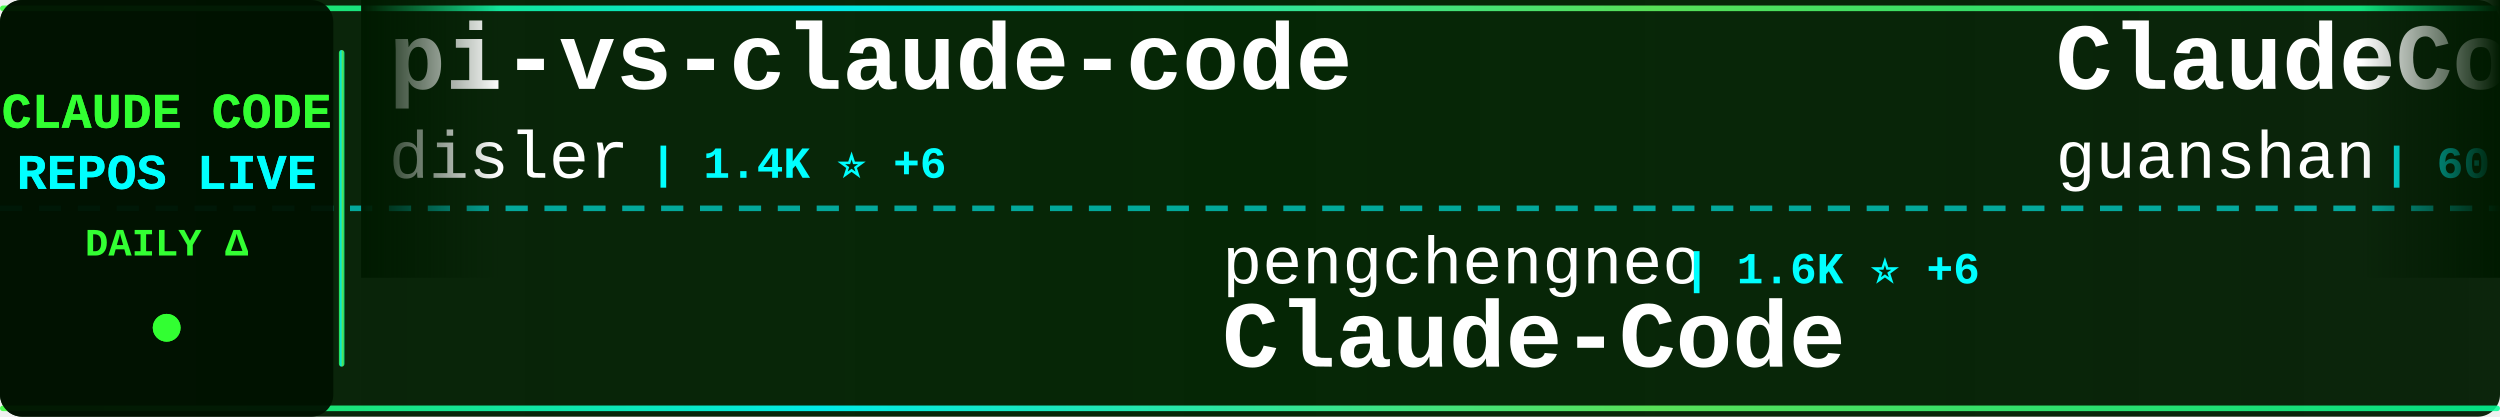
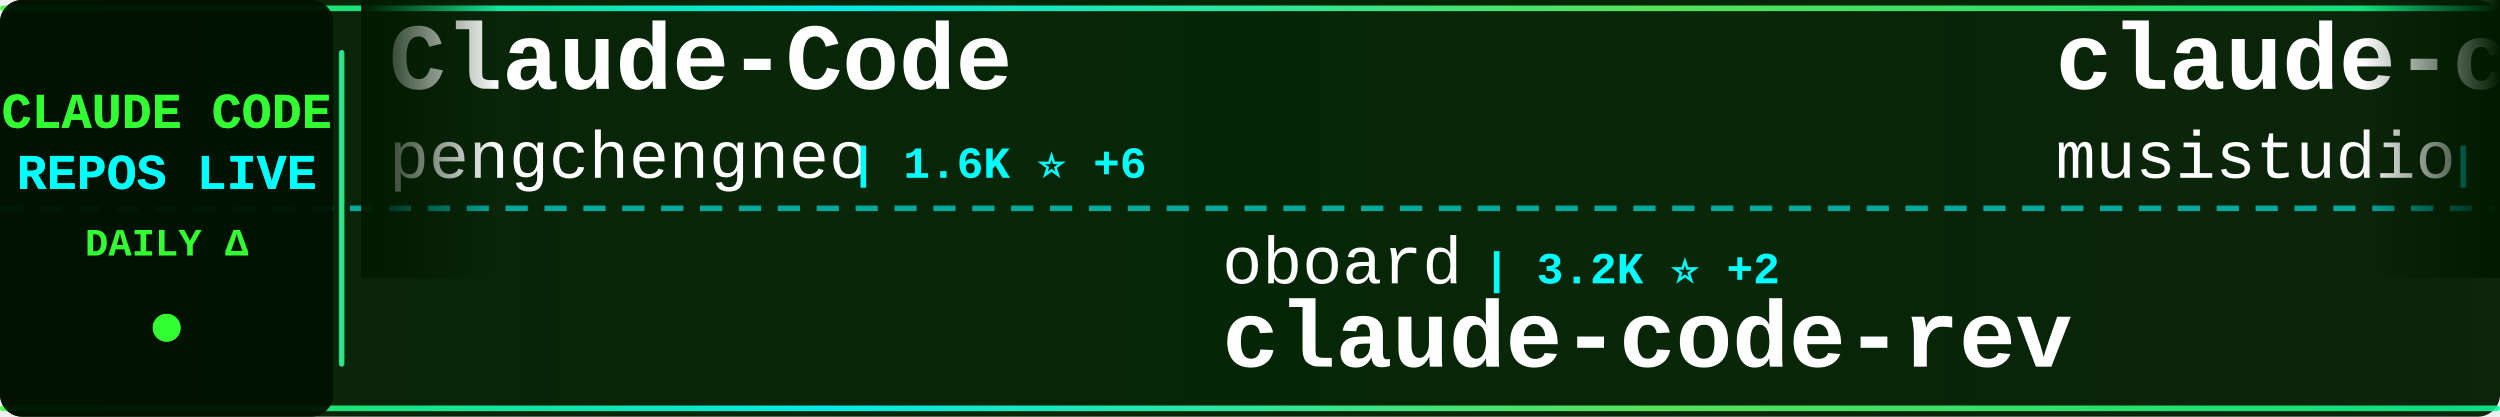
<svg xmlns="http://www.w3.org/2000/svg" width="900" height="150">
  <defs>
    <linearGradient id="tickerBg" x1="0%" y1="0%" x2="100%" y2="0%">
      <stop offset="0%" style="stop-color:#001a00;stop-opacity:0.95" />
      <stop offset="50%" style="stop-color:#002200;stop-opacity:0.98" />
      <stop offset="100%" style="stop-color:#001a00;stop-opacity:0.95" />
    </linearGradient>
    <linearGradient id="borderGrad" x1="0%" y1="0%" x2="100%" y2="0%">
      <stop offset="0%" style="stop-color:#33ff33;stop-opacity:0.85">
        <animate attributeName="stop-opacity" values="0.85;1;0.85" dur="2s" repeatCount="indefinite" />
      </stop>
      <stop offset="33%" style="stop-color:#00ffff;stop-opacity:0.9">
        <animate attributeName="stop-opacity" values="0.9;1;0.9" dur="2.2s" repeatCount="indefinite" />
      </stop>
      <stop offset="66%" style="stop-color:#66ff66;stop-opacity:0.85">
        <animate attributeName="stop-opacity" values="0.85;1;0.85" dur="1.8s" repeatCount="indefinite" />
      </stop>
      <stop offset="100%" style="stop-color:#00ff99;stop-opacity:0.85">
        <animate attributeName="stop-opacity" values="0.85;1;0.85" dur="2s" repeatCount="indefinite" />
      </stop>
    </linearGradient>
    <filter id="textGlow">
      <feGaussianBlur stdDeviation="0.1" result="coloredBlur" />
      <feMerge>
        <feMergeNode in="coloredBlur" />
        <feMergeNode in="SourceGraphic" />
      </feMerge>
    </filter>
    <filter id="metricGlow">
      <feGaussianBlur stdDeviation="0.2" result="coloredBlur" />
      <feMerge>
        <feMergeNode in="coloredBlur" />
        <feMergeNode in="SourceGraphic" />
      </feMerge>
    </filter>
    <linearGradient id="leftFade" x1="0%" y1="0%" x2="100%" y2="0%">
      <stop offset="0%" style="stop-color:#001a00;stop-opacity:1" />
      <stop offset="100%" style="stop-color:#001a00;stop-opacity:0" />
    </linearGradient>
    <linearGradient id="rightFade" x1="0%" y1="0%" x2="100%" y2="0%">
      <stop offset="0%" style="stop-color:#001a00;stop-opacity:0" />
      <stop offset="100%" style="stop-color:#001a00;stop-opacity:1" />
    </linearGradient>
  </defs>
  <rect width="900" height="150" fill="url(#tickerBg)" rx="8" />
  <rect x="0" y="2" width="900" height="2" fill="url(#borderGrad)" rx="1" />
  <rect x="0" y="146" width="900" height="2" fill="url(#borderGrad)" rx="1" />
  <line x1="0" y1="75" x2="900" y2="75" stroke="#00ffff" stroke-width="2" stroke-dasharray="8 6" opacity="0.6" />
  <rect x="0" y="0" width="120" height="150" fill="#001100" opacity="0.95" rx="8" />
  <text x="60" y="46" font-family="'Courier New', monospace" font-size="18" font-weight="bold" fill="#33ff33" text-anchor="middle" filter="url(#textGlow)">
    CLAUDE CODE
  </text>
  <text x="60" y="68" font-family="'Courier New', monospace" font-size="18" font-weight="bold" fill="#00ffff" text-anchor="middle" filter="url(#textGlow)">
    REPOS LIVE
  </text>
  <text x="60" y="92" font-family="'Courier New', monospace" font-size="14" font-weight="bold" fill="#33ff33" text-anchor="middle">
    DAILY Δ
  </text>
  <circle cx="60" cy="118" r="5" fill="#33ff33" filter="url(#metricGlow)">
    <animate attributeName="r" values="4;6;4" dur="1.5s" repeatCount="indefinite" />
    <animate attributeName="opacity" values="0.6;1;0.6" dur="1.5s" repeatCount="indefinite" />
  </circle>
  <rect x="122" y="18" width="2" height="114" fill="url(#borderGrad)" rx="1" />
  <clipPath id="tickerClip">
    <rect x="130" y="0" width="770" height="150" />
  </clipPath>
  <g clip-path="url(#tickerClip)">
    <g id="tickerItems">
      <animateTransform attributeName="transform" attributeType="XML" type="translate" from="0 0" to="-3000 0" dur="54s" repeatCount="indefinite" />
      <g transform="translate(0, 0)">
-         <text x="140" y="32" font-family="'Courier New', monospace" font-size="34" font-weight="bold" fill="#ffffff">pi-vs-claude-code</text>
-         <text x="140" y="64" font-family="'Courier New', monospace" font-size="24" font-weight="normal" fill="#ffffff" opacity="1.0">disler</text>
-         <text x="234" y="64" font-family="'Courier New', monospace" font-size="16" font-weight="bold" fill="#00ffff"> | 1.4K ⭐ +6</text>
+         <text x="140" y="32" font-family="'Courier New', monospace" font-size="34" font-weight="bold" fill="#ffffff">Claude-Code</text>
+         <text x="140" y="64" font-family="'Courier New', monospace" font-size="24" font-weight="normal" fill="#ffffff" opacity="1.0">pengchengneo</text>
+         <text x="306" y="64" font-family="'Courier New', monospace" font-size="16" font-weight="bold" fill="#00ffff"> | 1.6K ⭐ +6</text>
      </g>
      <g transform="translate(300, 0)">
-         <text x="140" y="102" font-family="'Courier New', monospace" font-size="24" font-weight="normal" fill="#ffffff" opacity="1.0">pengchengneo</text>
-         <text x="306" y="102" font-family="'Courier New', monospace" font-size="16" font-weight="bold" fill="#00ffff"> | 1.6K ⭐ +6</text>
-         <text x="140" y="132" font-family="'Courier New', monospace" font-size="34" font-weight="bold" fill="#ffffff">Claude-Code</text>
+         <text x="140" y="102" font-family="'Courier New', monospace" font-size="24" font-weight="normal" fill="#ffffff" opacity="1.0">oboard</text>
+         <text x="234" y="102" font-family="'Courier New', monospace" font-size="16" font-weight="bold" fill="#00ffff"> | 3.2K ⭐ +2</text>
+         <text x="140" y="132" font-family="'Courier New', monospace" font-size="34" font-weight="bold" fill="#ffffff">claude-code-rev</text>
      </g>
      <g transform="translate(600, 0)">
-         <text x="140" y="32" font-family="'Courier New', monospace" font-size="34" font-weight="bold" fill="#ffffff">ClaudeCode</text>
-         <text x="140" y="64" font-family="'Courier New', monospace" font-size="24" font-weight="normal" fill="#ffffff" opacity="1.0">guanshan</text>
-         <text x="258" y="64" font-family="'Courier New', monospace" font-size="16" font-weight="bold" fill="#00ffff"> | 60 ⭐</text>
+         <text x="140" y="32" font-family="'Courier New', monospace" font-size="34" font-weight="bold" fill="#ffffff">claude-code-router</text>
+         <text x="140" y="64" font-family="'Courier New', monospace" font-size="24" font-weight="normal" fill="#ffffff" opacity="1.0">musistudio</text>
+         <text x="282" y="64" font-family="'Courier New', monospace" font-size="16" font-weight="bold" fill="#00ffff"> | 35.4K ⭐ +34</text>
      </g>
      <g transform="translate(900, 0)">
-         <text x="140" y="102" font-family="'Courier New', monospace" font-size="24" font-weight="normal" fill="#ffffff" opacity="1.0">pedrohcgs</text>
-         <text x="270" y="102" font-family="'Courier New', monospace" font-size="16" font-weight="bold" fill="#00ffff"> | 1.3K ⭐ +3</text>
-         <text x="140" y="132" font-family="'Courier New', monospace" font-size="34" font-weight="bold" fill="#ffffff">claude-code-my-workflow</text>
+         <text x="140" y="102" font-family="'Courier New', monospace" font-size="24" font-weight="normal" fill="#ffffff" opacity="1.0">lst97</text>
+         <text x="222" y="102" font-family="'Courier New', monospace" font-size="16" font-weight="bold" fill="#00ffff"> | 1.6K ⭐</text>
+         <text x="140" y="132" font-family="'Courier New', monospace" font-size="34" font-weight="bold" fill="#ffffff">claude-code-sub-agents</text>
      </g>
      <g transform="translate(1200, 0)">
-         <text x="140" y="32" font-family="'Courier New', monospace" font-size="34" font-weight="bold" fill="#ffffff">Claude-Code</text>
-         <text x="140" y="64" font-family="'Courier New', monospace" font-size="24" font-weight="normal" fill="#ffffff" opacity="1.0">OrcaWhisper</text>
-         <text x="294" y="64" font-family="'Courier New', monospace" font-size="16" font-weight="bold" fill="#00ffff"> | 79 ⭐</text>
+         <text x="140" y="32" font-family="'Courier New', monospace" font-size="34" font-weight="bold" fill="#ffffff">claude-code</text>
+         <text x="140" y="64" font-family="'Courier New', monospace" font-size="24" font-weight="normal" fill="#ffffff" opacity="1.0">mehmoodosman</text>
+         <text x="306" y="64" font-family="'Courier New', monospace" font-size="16" font-weight="bold" fill="#00ffff"> | 168 ⭐ +1</text>
      </g>
      <g transform="translate(1500, 0)">
-         <text x="140" y="102" font-family="'Courier New', monospace" font-size="24" font-weight="normal" fill="#ffffff" opacity="1.0">huangjia2019</text>
-         <text x="306" y="102" font-family="'Courier New', monospace" font-size="16" font-weight="bold" fill="#00ffff"> | 888 ⭐ +7</text>
-         <text x="140" y="132" font-family="'Courier New', monospace" font-size="34" font-weight="bold" fill="#ffffff">claude-code-engineering</text>
+         <text x="140" y="102" font-family="'Courier New', monospace" font-size="24" font-weight="normal" fill="#ffffff" opacity="1.0">Maciek-roboblog</text>
+         <text x="342" y="102" font-family="'Courier New', monospace" font-size="16" font-weight="bold" fill="#00ffff"> | 8.3K ⭐ +6</text>
+         <text x="140" y="132" font-family="'Courier New', monospace" font-size="34" font-weight="bold" fill="#ffffff">Claude-Code-Usage-Monito...</text>
      </g>
      <g transform="translate(1800, 0)">
-         <text x="140" y="32" font-family="'Courier New', monospace" font-size="34" font-weight="bold" fill="#ffffff">Claude-Code-Game-Studios</text>
-         <text x="140" y="64" font-family="'Courier New', monospace" font-size="24" font-weight="normal" fill="#ffffff" opacity="1.0">Donchitos</text>
-         <text x="270" y="64" font-family="'Courier New', monospace" font-size="16" font-weight="bold" fill="#00ffff"> | 22.3K ⭐ +105</text>
+         <text x="140" y="32" font-family="'Courier New', monospace" font-size="34" font-weight="bold" fill="#ffffff">claude-code-cli</text>
+         <text x="140" y="64" font-family="'Courier New', monospace" font-size="24" font-weight="normal" fill="#ffffff" opacity="1.0">huangserva</text>
+         <text x="282" y="64" font-family="'Courier New', monospace" font-size="16" font-weight="bold" fill="#00ffff"> | 611 ⭐ +2</text>
      </g>
      <g transform="translate(2100, 0)">
-         <text x="140" y="102" font-family="'Courier New', monospace" font-size="24" font-weight="normal" fill="#ffffff" opacity="1.0">digitalsamba</text>
-         <text x="306" y="102" font-family="'Courier New', monospace" font-size="16" font-weight="bold" fill="#00ffff"> | 1.6K ⭐ +8</text>
-         <text x="140" y="132" font-family="'Courier New', monospace" font-size="34" font-weight="bold" fill="#ffffff">claude-code-video-toolki...</text>
+         <text x="140" y="102" font-family="'Courier New', monospace" font-size="24" font-weight="normal" fill="#ffffff" opacity="1.0">ponponon</text>
+         <text x="258" y="102" font-family="'Courier New', monospace" font-size="16" font-weight="bold" fill="#00ffff"> | 2.3K ⭐ +2</text>
+         <text x="140" y="132" font-family="'Courier New', monospace" font-size="34" font-weight="bold" fill="#ffffff">claude_code_src</text>
      </g>
      <g transform="translate(2400, 0)">
-         <text x="140" y="32" font-family="'Courier New', monospace" font-size="34" font-weight="bold" fill="#ffffff">claude-code-tips</text>
-         <text x="140" y="64" font-family="'Courier New', monospace" font-size="24" font-weight="normal" fill="#ffffff" opacity="1.0">ykdojo</text>
-         <text x="234" y="64" font-family="'Courier New', monospace" font-size="16" font-weight="bold" fill="#00ffff"> | 8.9K ⭐ +16</text>
+         <text x="140" y="32" font-family="'Courier New', monospace" font-size="34" font-weight="bold" fill="#ffffff">claude-code-local</text>
+         <text x="140" y="64" font-family="'Courier New', monospace" font-size="24" font-weight="normal" fill="#ffffff" opacity="1.0">nicedreamzapp</text>
+         <text x="318" y="64" font-family="'Courier New', monospace" font-size="16" font-weight="bold" fill="#00ffff"> | 2.9K ⭐ +23</text>
      </g>
      <g transform="translate(2700, 0)">
-         <text x="140" y="102" font-family="'Courier New', monospace" font-size="24" font-weight="normal" fill="#ffffff" opacity="1.0">lorryjovens-hub</text>
-         <text x="342" y="102" font-family="'Courier New', monospace" font-size="16" font-weight="bold" fill="#00ffff"> | 1.6K ⭐ +1</text>
-         <text x="140" y="132" font-family="'Courier New', monospace" font-size="34" font-weight="bold" fill="#ffffff">claude-code-rust</text>
+         <text x="140" y="102" font-family="'Courier New', monospace" font-size="24" font-weight="normal" fill="#ffffff" opacity="1.0">anthropics</text>
+         <text x="282" y="102" font-family="'Courier New', monospace" font-size="16" font-weight="bold" fill="#00ffff"> | 155.5K ⭐ +401</text>
+         <text x="140" y="132" font-family="'Courier New', monospace" font-size="34" font-weight="bold" fill="#ffffff">skills</text>
      </g>
      <g transform="translate(3000, 0)">
-         <text x="140" y="32" font-family="'Courier New', monospace" font-size="34" font-weight="bold" fill="#ffffff">pi-vs-claude-code</text>
-         <text x="140" y="64" font-family="'Courier New', monospace" font-size="24" font-weight="normal" fill="#ffffff" opacity="1.0">disler</text>
-         <text x="234" y="64" font-family="'Courier New', monospace" font-size="16" font-weight="bold" fill="#00ffff"> | 1.4K ⭐ +6</text>
+         <text x="140" y="32" font-family="'Courier New', monospace" font-size="34" font-weight="bold" fill="#ffffff">Claude-Code</text>
+         <text x="140" y="64" font-family="'Courier New', monospace" font-size="24" font-weight="normal" fill="#ffffff" opacity="1.0">pengchengneo</text>
+         <text x="306" y="64" font-family="'Courier New', monospace" font-size="16" font-weight="bold" fill="#00ffff"> | 1.6K ⭐ +6</text>
      </g>
      <g transform="translate(3300, 0)">
-         <text x="140" y="102" font-family="'Courier New', monospace" font-size="24" font-weight="normal" fill="#ffffff" opacity="1.0">pengchengneo</text>
-         <text x="306" y="102" font-family="'Courier New', monospace" font-size="16" font-weight="bold" fill="#00ffff"> | 1.6K ⭐ +6</text>
-         <text x="140" y="132" font-family="'Courier New', monospace" font-size="34" font-weight="bold" fill="#ffffff">Claude-Code</text>
+         <text x="140" y="102" font-family="'Courier New', monospace" font-size="24" font-weight="normal" fill="#ffffff" opacity="1.0">oboard</text>
+         <text x="234" y="102" font-family="'Courier New', monospace" font-size="16" font-weight="bold" fill="#00ffff"> | 3.2K ⭐ +2</text>
+         <text x="140" y="132" font-family="'Courier New', monospace" font-size="34" font-weight="bold" fill="#ffffff">claude-code-rev</text>
      </g>
      <g transform="translate(3600, 0)">
-         <text x="140" y="32" font-family="'Courier New', monospace" font-size="34" font-weight="bold" fill="#ffffff">ClaudeCode</text>
-         <text x="140" y="64" font-family="'Courier New', monospace" font-size="24" font-weight="normal" fill="#ffffff" opacity="1.0">guanshan</text>
-         <text x="258" y="64" font-family="'Courier New', monospace" font-size="16" font-weight="bold" fill="#00ffff"> | 60 ⭐</text>
+         <text x="140" y="32" font-family="'Courier New', monospace" font-size="34" font-weight="bold" fill="#ffffff">claude-code-router</text>
+         <text x="140" y="64" font-family="'Courier New', monospace" font-size="24" font-weight="normal" fill="#ffffff" opacity="1.0">musistudio</text>
+         <text x="282" y="64" font-family="'Courier New', monospace" font-size="16" font-weight="bold" fill="#00ffff"> | 35.4K ⭐ +34</text>
      </g>
      <g transform="translate(3900, 0)">
-         <text x="140" y="102" font-family="'Courier New', monospace" font-size="24" font-weight="normal" fill="#ffffff" opacity="1.0">pedrohcgs</text>
-         <text x="270" y="102" font-family="'Courier New', monospace" font-size="16" font-weight="bold" fill="#00ffff"> | 1.3K ⭐ +3</text>
-         <text x="140" y="132" font-family="'Courier New', monospace" font-size="34" font-weight="bold" fill="#ffffff">claude-code-my-workflow</text>
+         <text x="140" y="102" font-family="'Courier New', monospace" font-size="24" font-weight="normal" fill="#ffffff" opacity="1.0">lst97</text>
+         <text x="222" y="102" font-family="'Courier New', monospace" font-size="16" font-weight="bold" fill="#00ffff"> | 1.6K ⭐</text>
+         <text x="140" y="132" font-family="'Courier New', monospace" font-size="34" font-weight="bold" fill="#ffffff">claude-code-sub-agents</text>
      </g>
    </g>
  </g>
  <rect x="130" y="0" width="50" height="100" fill="url(#leftFade)" />
  <rect x="850" y="0" width="50" height="100" fill="url(#rightFade)" />
</svg>
